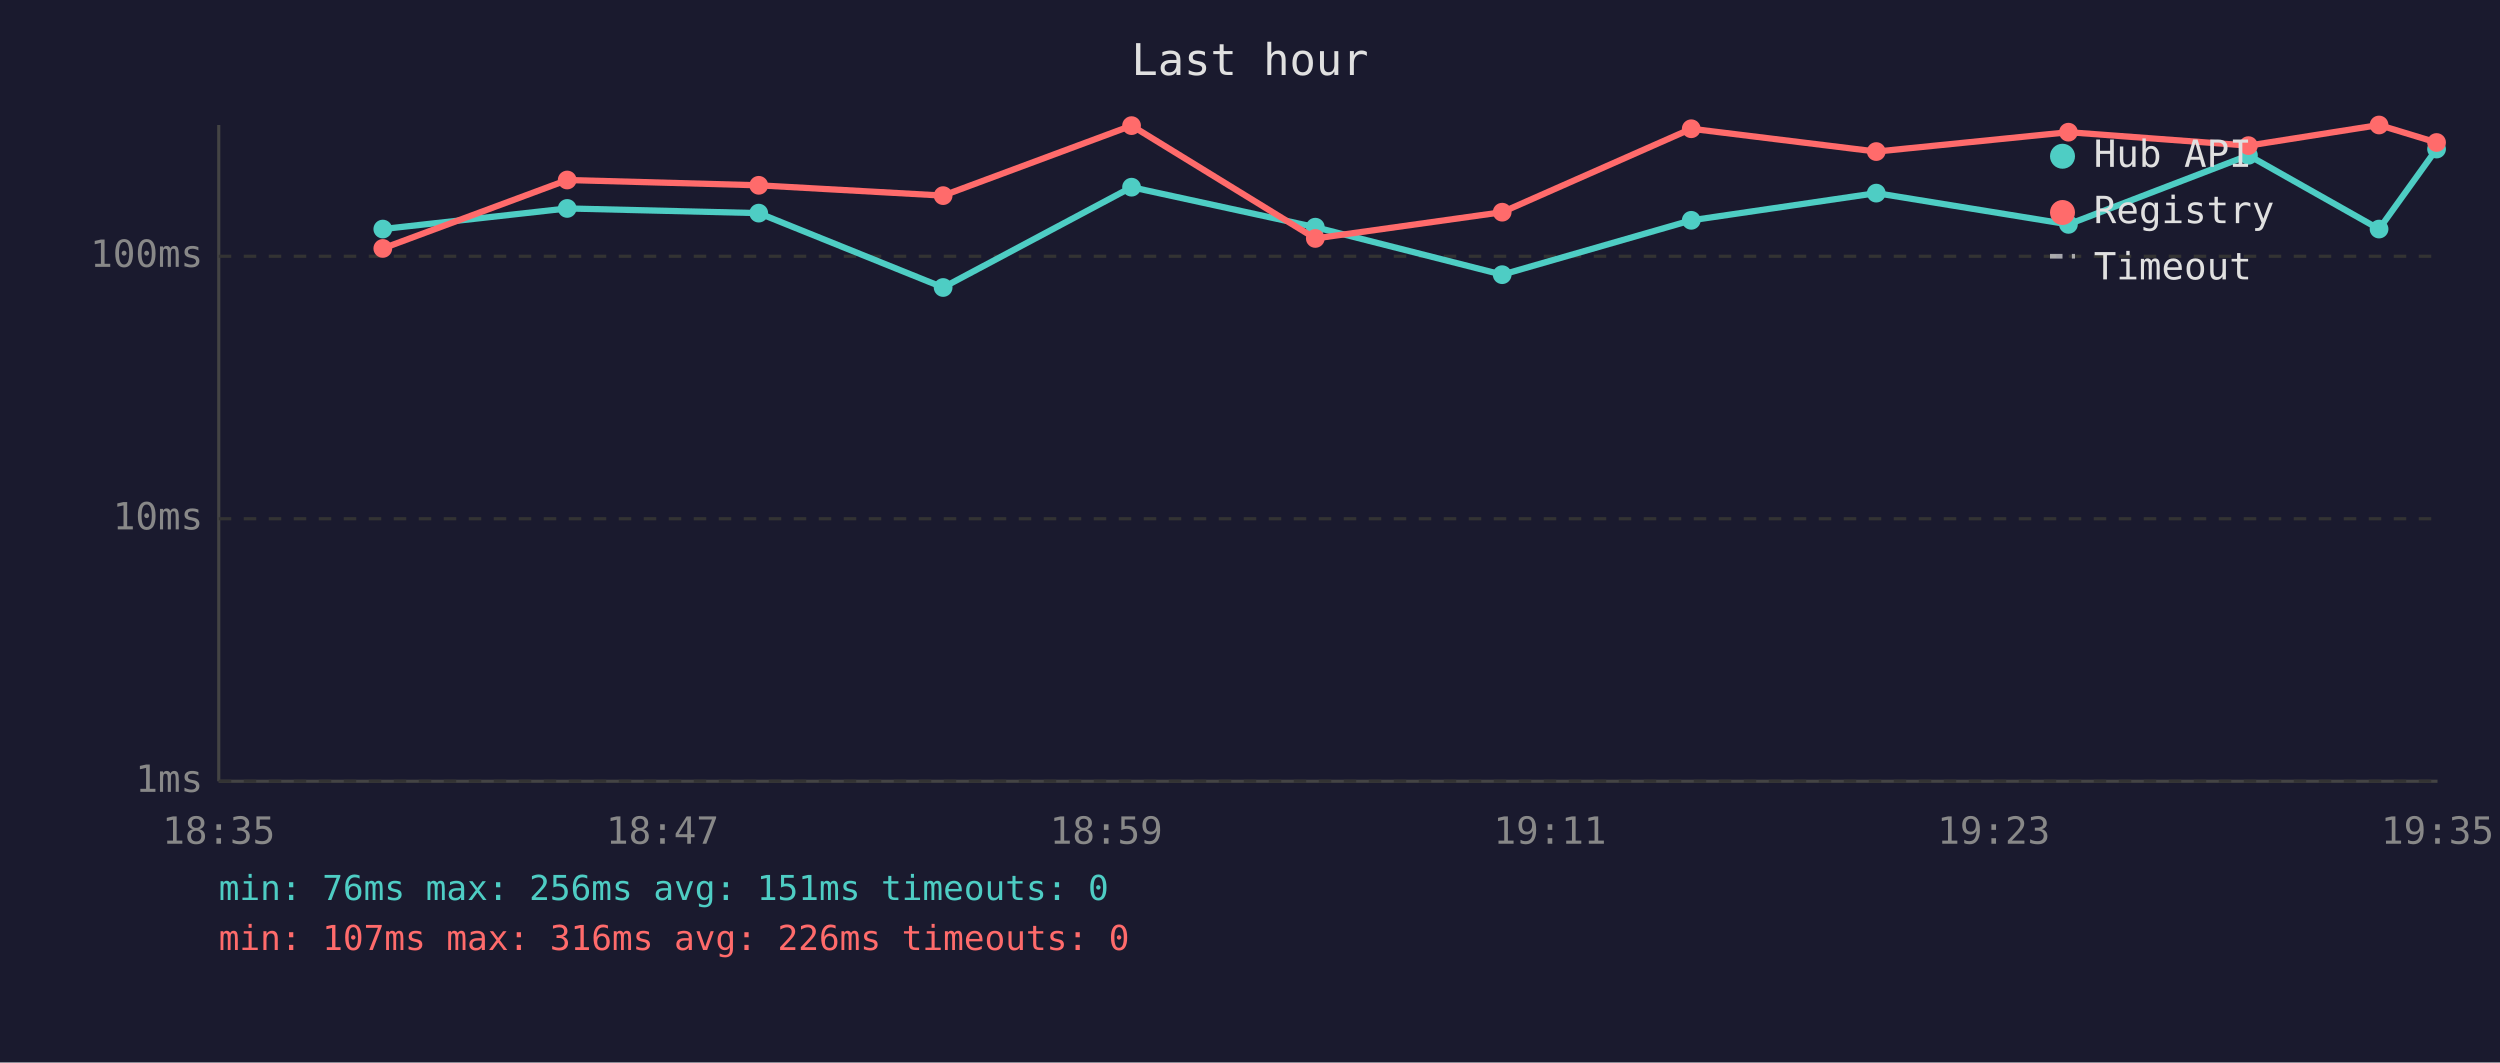
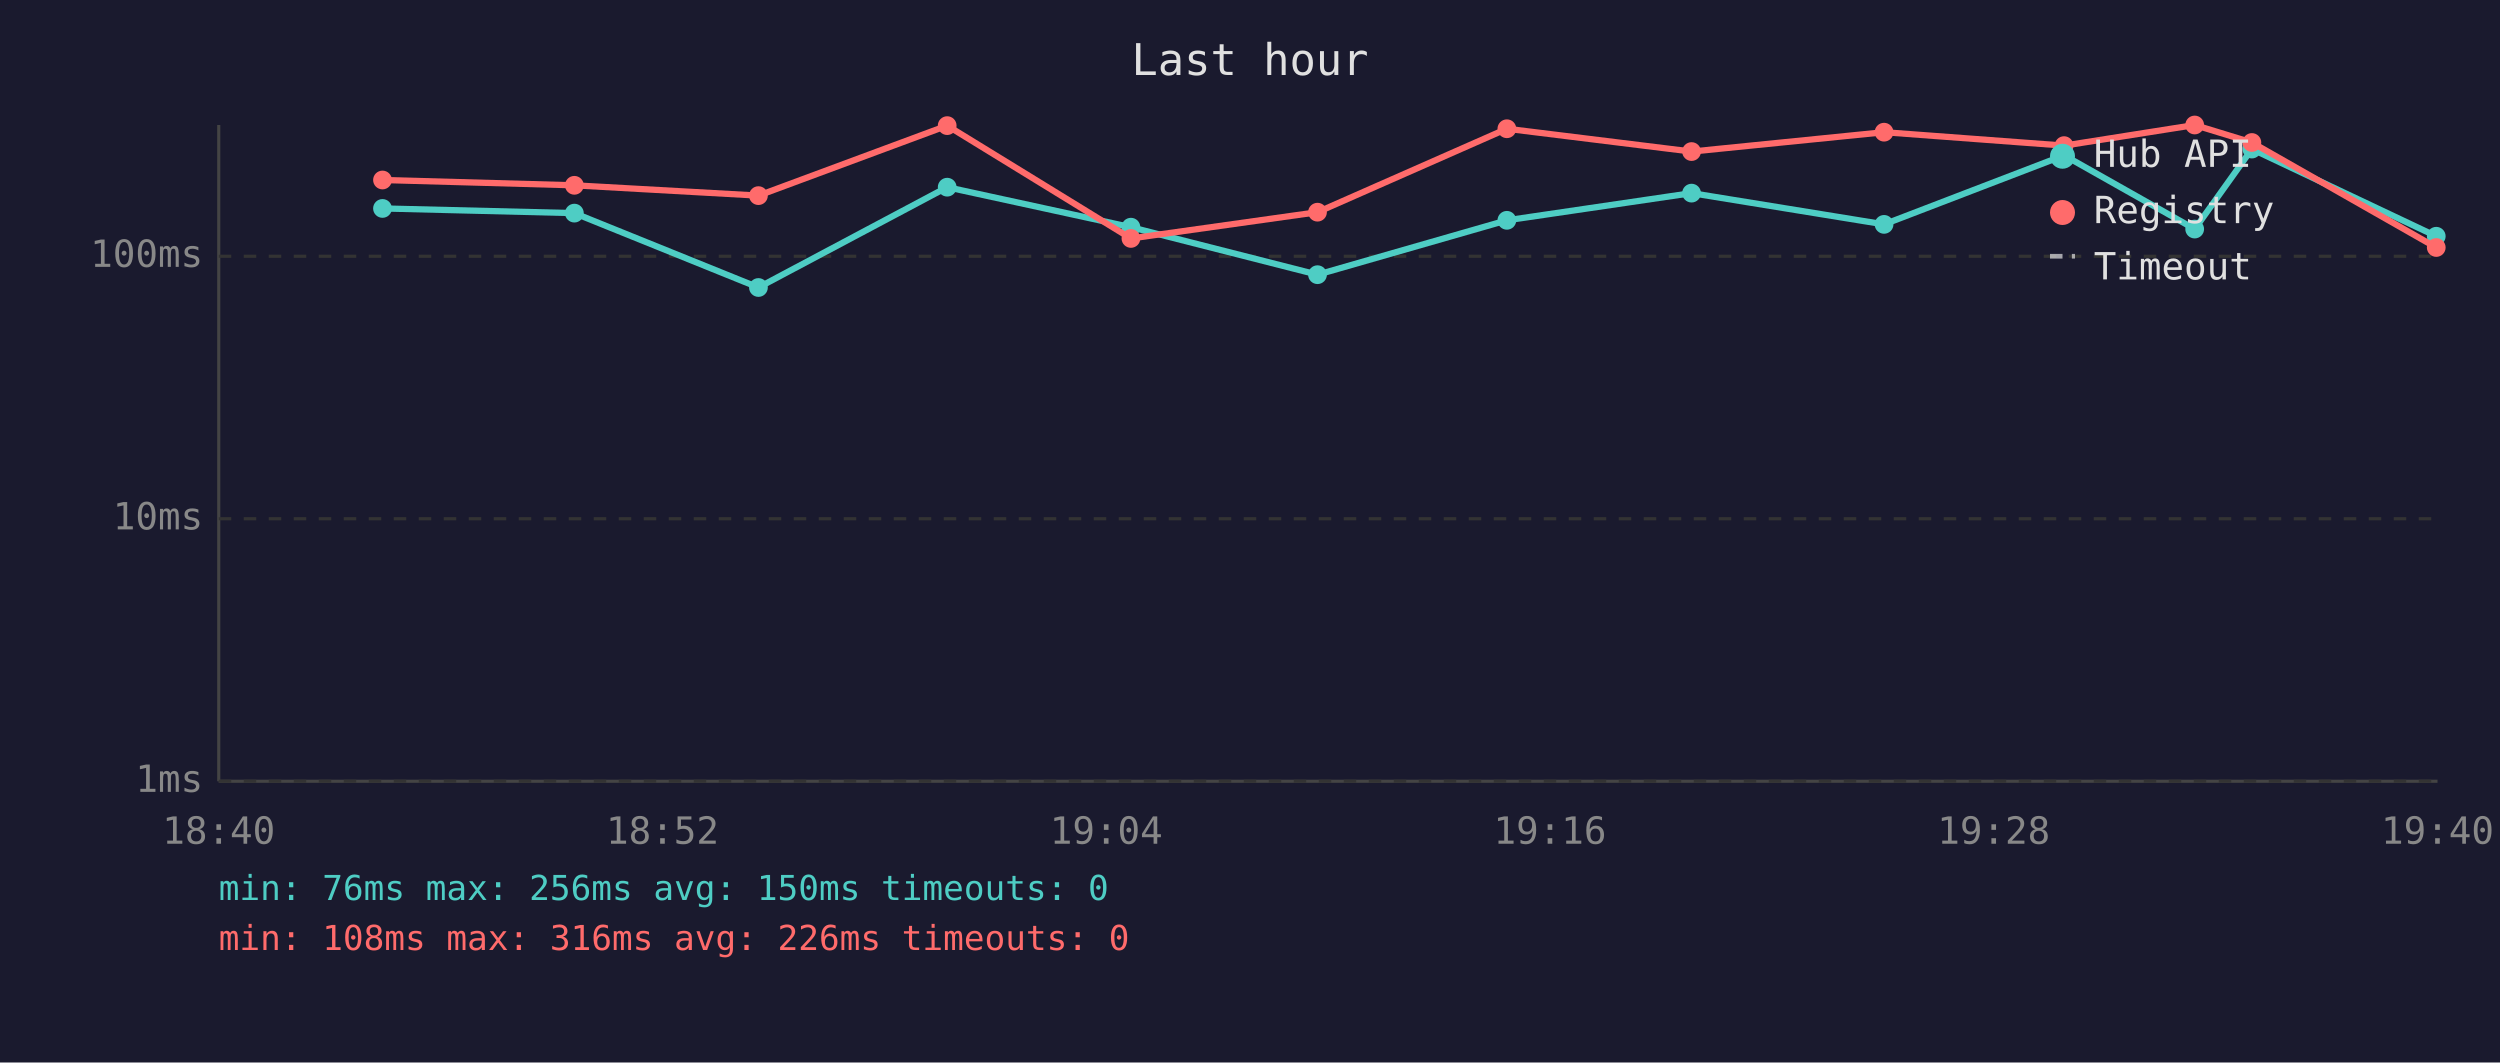
<svg xmlns="http://www.w3.org/2000/svg" viewBox="0 0 800 340" font-family="monospace" font-size="12">
  <rect width="800" height="340" fill="#1a1a2e" />
  <text x="400" y="24" fill="#e0e0e0" font-size="14" text-anchor="middle">Last hour</text>
  <line x1="70" y1="40" x2="70" y2="250" stroke="#444" stroke-width="1" />
  <line x1="70" y1="250" x2="780" y2="250" stroke="#444" stroke-width="1" />
  <line x1="70" y1="250" x2="780" y2="250" stroke="#333" stroke-width="1" stroke-dasharray="4" />
  <text x="65" y="250" fill="#888" text-anchor="end" dominant-baseline="middle">1ms</text>
  <line x1="70" y1="166" x2="780" y2="166" stroke="#333" stroke-width="1" stroke-dasharray="4" />
  <text x="65" y="166" fill="#888" text-anchor="end" dominant-baseline="middle">10ms</text>
  <line x1="70" y1="82" x2="780" y2="82" stroke="#333" stroke-width="1" stroke-dasharray="4" />
  <text x="65" y="82" fill="#888" text-anchor="end" dominant-baseline="middle">100ms</text>
-   <text x="70" y="270" fill="#888" text-anchor="middle">18:35</text>
-   <text x="212" y="270" fill="#888" text-anchor="middle">18:47</text>
-   <text x="354" y="270" fill="#888" text-anchor="middle">18:59</text>
-   <text x="496" y="270" fill="#888" text-anchor="middle">19:11</text>
-   <text x="638" y="270" fill="#888" text-anchor="middle">19:23</text>
-   <text x="780" y="270" fill="#888" text-anchor="middle">19:35</text>
-   <polyline points="122.5,73.3 181.5,66.7 242.8,68.2 301.8,92.0 362.1,59.9 420.9,72.7 480.7,87.9 541.2,70.5 600.4,61.8 661.9,71.8 719.5,49.7 761.3,73.3 779.7,47.7" fill="none" stroke="#4ecdc4" stroke-width="2" opacity="1" />
-   <circle cx="122.5" cy="73.3" r="3" fill="#4ecdc4" />
-   <circle cx="181.5" cy="66.7" r="3" fill="#4ecdc4" />
-   <circle cx="242.8" cy="68.2" r="3" fill="#4ecdc4" />
-   <circle cx="301.8" cy="92.0" r="3" fill="#4ecdc4" />
-   <circle cx="362.1" cy="59.9" r="3" fill="#4ecdc4" />
-   <circle cx="420.9" cy="72.7" r="3" fill="#4ecdc4" />
-   <circle cx="480.7" cy="87.9" r="3" fill="#4ecdc4" />
-   <circle cx="541.2" cy="70.5" r="3" fill="#4ecdc4" />
-   <circle cx="600.4" cy="61.8" r="3" fill="#4ecdc4" />
-   <circle cx="661.9" cy="71.8" r="3" fill="#4ecdc4" />
-   <circle cx="719.5" cy="49.7" r="3" fill="#4ecdc4" />
-   <circle cx="761.3" cy="73.3" r="3" fill="#4ecdc4" />
-   <circle cx="779.7" cy="47.7" r="3" fill="#4ecdc4" />
-   <polyline points="122.5,79.5 181.5,57.6 242.8,59.3 301.8,62.6 362.1,40.2 420.9,76.3 480.7,67.9 541.2,41.2 600.4,48.5 661.9,42.3 719.5,46.6 761.3,40.0 779.7,45.6" fill="none" stroke="#ff6b6b" stroke-width="2" opacity="1" />
-   <circle cx="122.5" cy="79.5" r="3" fill="#ff6b6b" />
-   <circle cx="181.5" cy="57.6" r="3" fill="#ff6b6b" />
-   <circle cx="242.8" cy="59.3" r="3" fill="#ff6b6b" />
-   <circle cx="301.8" cy="62.6" r="3" fill="#ff6b6b" />
-   <circle cx="362.1" cy="40.2" r="3" fill="#ff6b6b" />
-   <circle cx="420.9" cy="76.3" r="3" fill="#ff6b6b" />
-   <circle cx="480.7" cy="67.9" r="3" fill="#ff6b6b" />
-   <circle cx="541.2" cy="41.2" r="3" fill="#ff6b6b" />
-   <circle cx="600.4" cy="48.5" r="3" fill="#ff6b6b" />
-   <circle cx="661.9" cy="42.3" r="3" fill="#ff6b6b" />
-   <circle cx="719.5" cy="46.6" r="3" fill="#ff6b6b" />
-   <circle cx="761.3" cy="40.0" r="3" fill="#ff6b6b" />
-   <circle cx="779.7" cy="45.6" r="3" fill="#ff6b6b" />
+   <text x="70" y="270" fill="#888" text-anchor="middle">18:40</text>
+   <text x="212" y="270" fill="#888" text-anchor="middle">18:52</text>
+   <text x="354" y="270" fill="#888" text-anchor="middle">19:04</text>
+   <text x="496" y="270" fill="#888" text-anchor="middle">19:16</text>
+   <text x="638" y="270" fill="#888" text-anchor="middle">19:28</text>
+   <text x="780" y="270" fill="#888" text-anchor="middle">19:40</text>
+   <polyline points="122.4,66.7 183.8,68.2 242.7,92.0 303.1,59.9 361.9,72.7 421.6,87.9 482.2,70.5 541.3,61.8 602.9,71.8 660.5,49.7 702.3,73.3 720.6,47.7 779.6,75.6" fill="none" stroke="#4ecdc4" stroke-width="2" opacity="1" />
+   <circle cx="122.4" cy="66.7" r="3" fill="#4ecdc4" />
+   <circle cx="183.8" cy="68.2" r="3" fill="#4ecdc4" />
+   <circle cx="242.7" cy="92.0" r="3" fill="#4ecdc4" />
+   <circle cx="303.1" cy="59.9" r="3" fill="#4ecdc4" />
+   <circle cx="361.9" cy="72.7" r="3" fill="#4ecdc4" />
+   <circle cx="421.6" cy="87.9" r="3" fill="#4ecdc4" />
+   <circle cx="482.2" cy="70.5" r="3" fill="#4ecdc4" />
+   <circle cx="541.3" cy="61.8" r="3" fill="#4ecdc4" />
+   <circle cx="602.9" cy="71.8" r="3" fill="#4ecdc4" />
+   <circle cx="660.5" cy="49.7" r="3" fill="#4ecdc4" />
+   <circle cx="702.3" cy="73.3" r="3" fill="#4ecdc4" />
+   <circle cx="720.6" cy="47.7" r="3" fill="#4ecdc4" />
+   <circle cx="779.6" cy="75.6" r="3" fill="#4ecdc4" />
+   <polyline points="122.4,57.6 183.8,59.3 242.7,62.6 303.1,40.2 361.9,76.3 421.6,67.9 482.2,41.2 541.3,48.5 602.9,42.3 660.5,46.6 702.3,40.0 720.6,45.6 779.6,79.2" fill="none" stroke="#ff6b6b" stroke-width="2" opacity="1" />
+   <circle cx="122.4" cy="57.6" r="3" fill="#ff6b6b" />
+   <circle cx="183.8" cy="59.3" r="3" fill="#ff6b6b" />
+   <circle cx="242.7" cy="62.6" r="3" fill="#ff6b6b" />
+   <circle cx="303.1" cy="40.2" r="3" fill="#ff6b6b" />
+   <circle cx="361.9" cy="76.3" r="3" fill="#ff6b6b" />
+   <circle cx="421.6" cy="67.9" r="3" fill="#ff6b6b" />
+   <circle cx="482.2" cy="41.2" r="3" fill="#ff6b6b" />
+   <circle cx="541.3" cy="48.5" r="3" fill="#ff6b6b" />
+   <circle cx="602.9" cy="42.3" r="3" fill="#ff6b6b" />
+   <circle cx="660.5" cy="46.6" r="3" fill="#ff6b6b" />
+   <circle cx="702.3" cy="40.0" r="3" fill="#ff6b6b" />
+   <circle cx="720.6" cy="45.6" r="3" fill="#ff6b6b" />
+   <circle cx="779.6" cy="79.2" r="3" fill="#ff6b6b" />
  <circle cx="660" cy="50" r="4" fill="#4ecdc4" />
  <text x="670" y="50" fill="#e0e0e0" dominant-baseline="middle">Hub API</text>
  <circle cx="660" cy="68" r="4" fill="#ff6b6b" />
  <text x="670" y="68" fill="#e0e0e0" dominant-baseline="middle">Registry</text>
  <line x1="656" y1="82" x2="664" y2="82" stroke="#e0e0e0" stroke-width="1.5" stroke-dasharray="4,3" opacity="0.7" />
  <text x="670" y="86" fill="#e0e0e0" dominant-baseline="middle">Timeout</text>
-   <text x="70" y="288" fill="#4ecdc4" font-size="11">min: 76ms  max: 256ms  avg: 151ms  timeouts: 0</text>
-   <text x="70" y="304" fill="#ff6b6b" font-size="11">min: 107ms  max: 316ms  avg: 226ms  timeouts: 0</text>
+   <text x="70" y="288" fill="#4ecdc4" font-size="11">min: 76ms  max: 256ms  avg: 150ms  timeouts: 0</text>
+   <text x="70" y="304" fill="#ff6b6b" font-size="11">min: 108ms  max: 316ms  avg: 226ms  timeouts: 0</text>
</svg>
